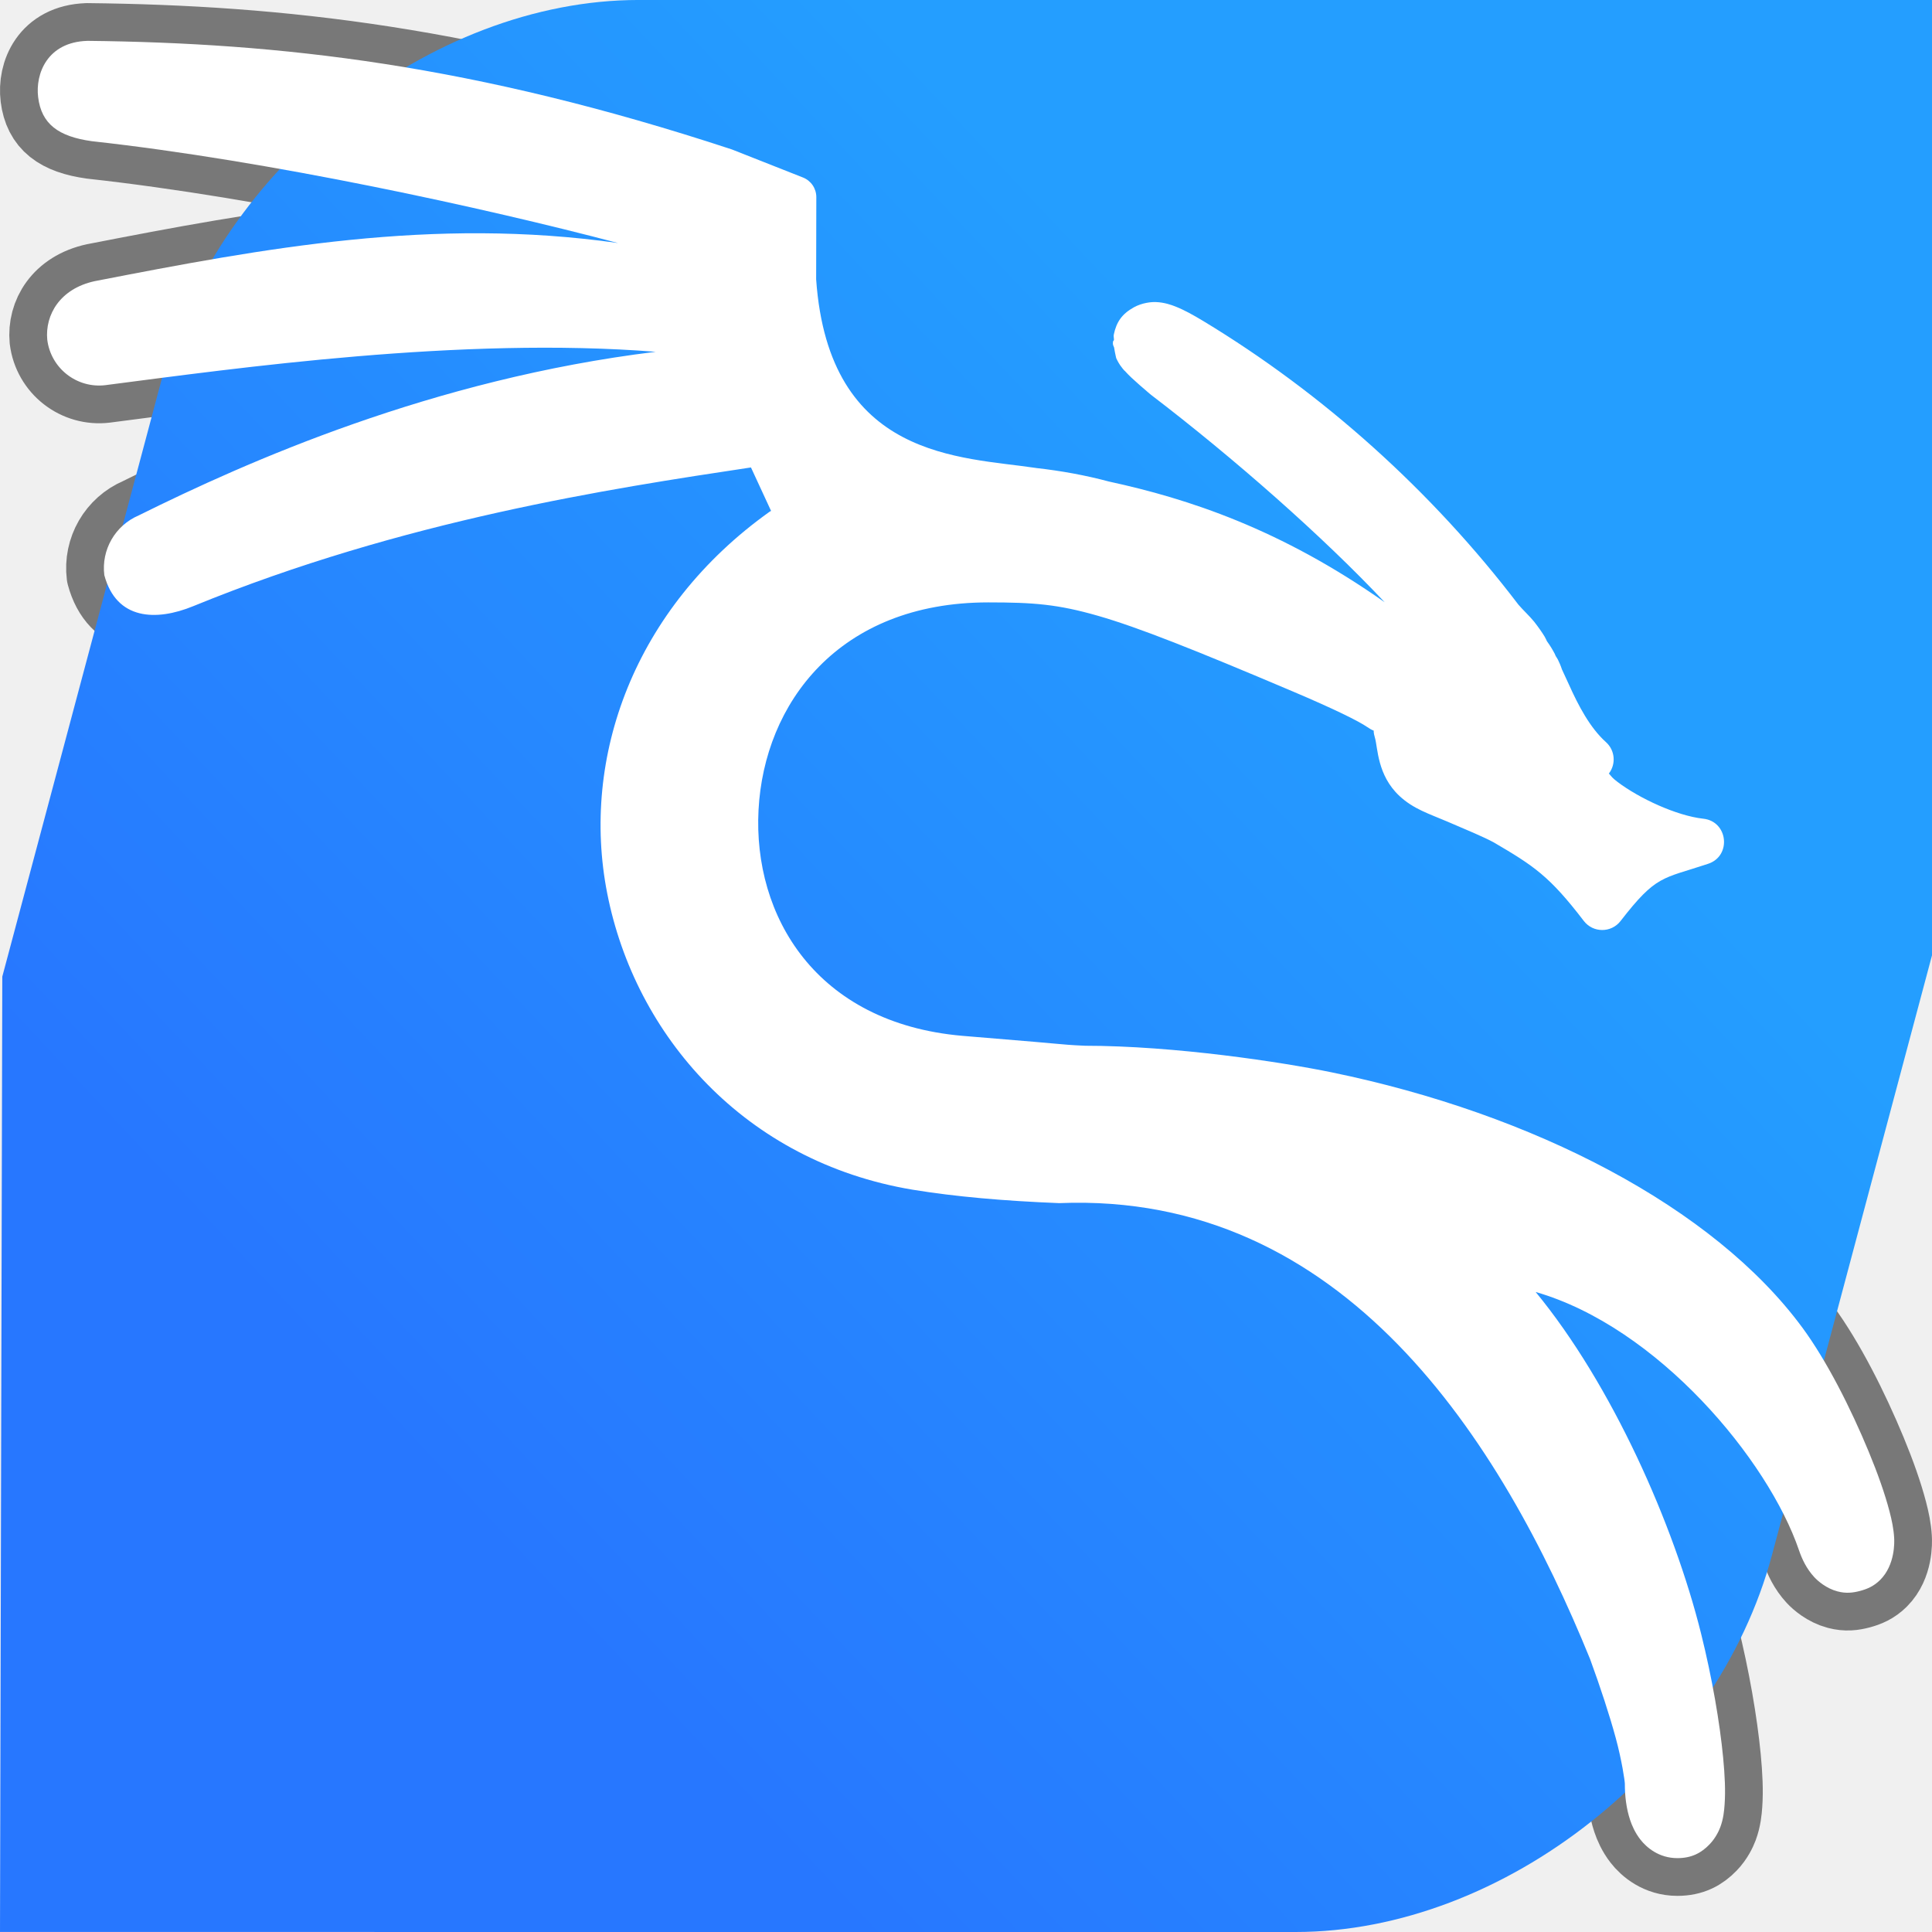
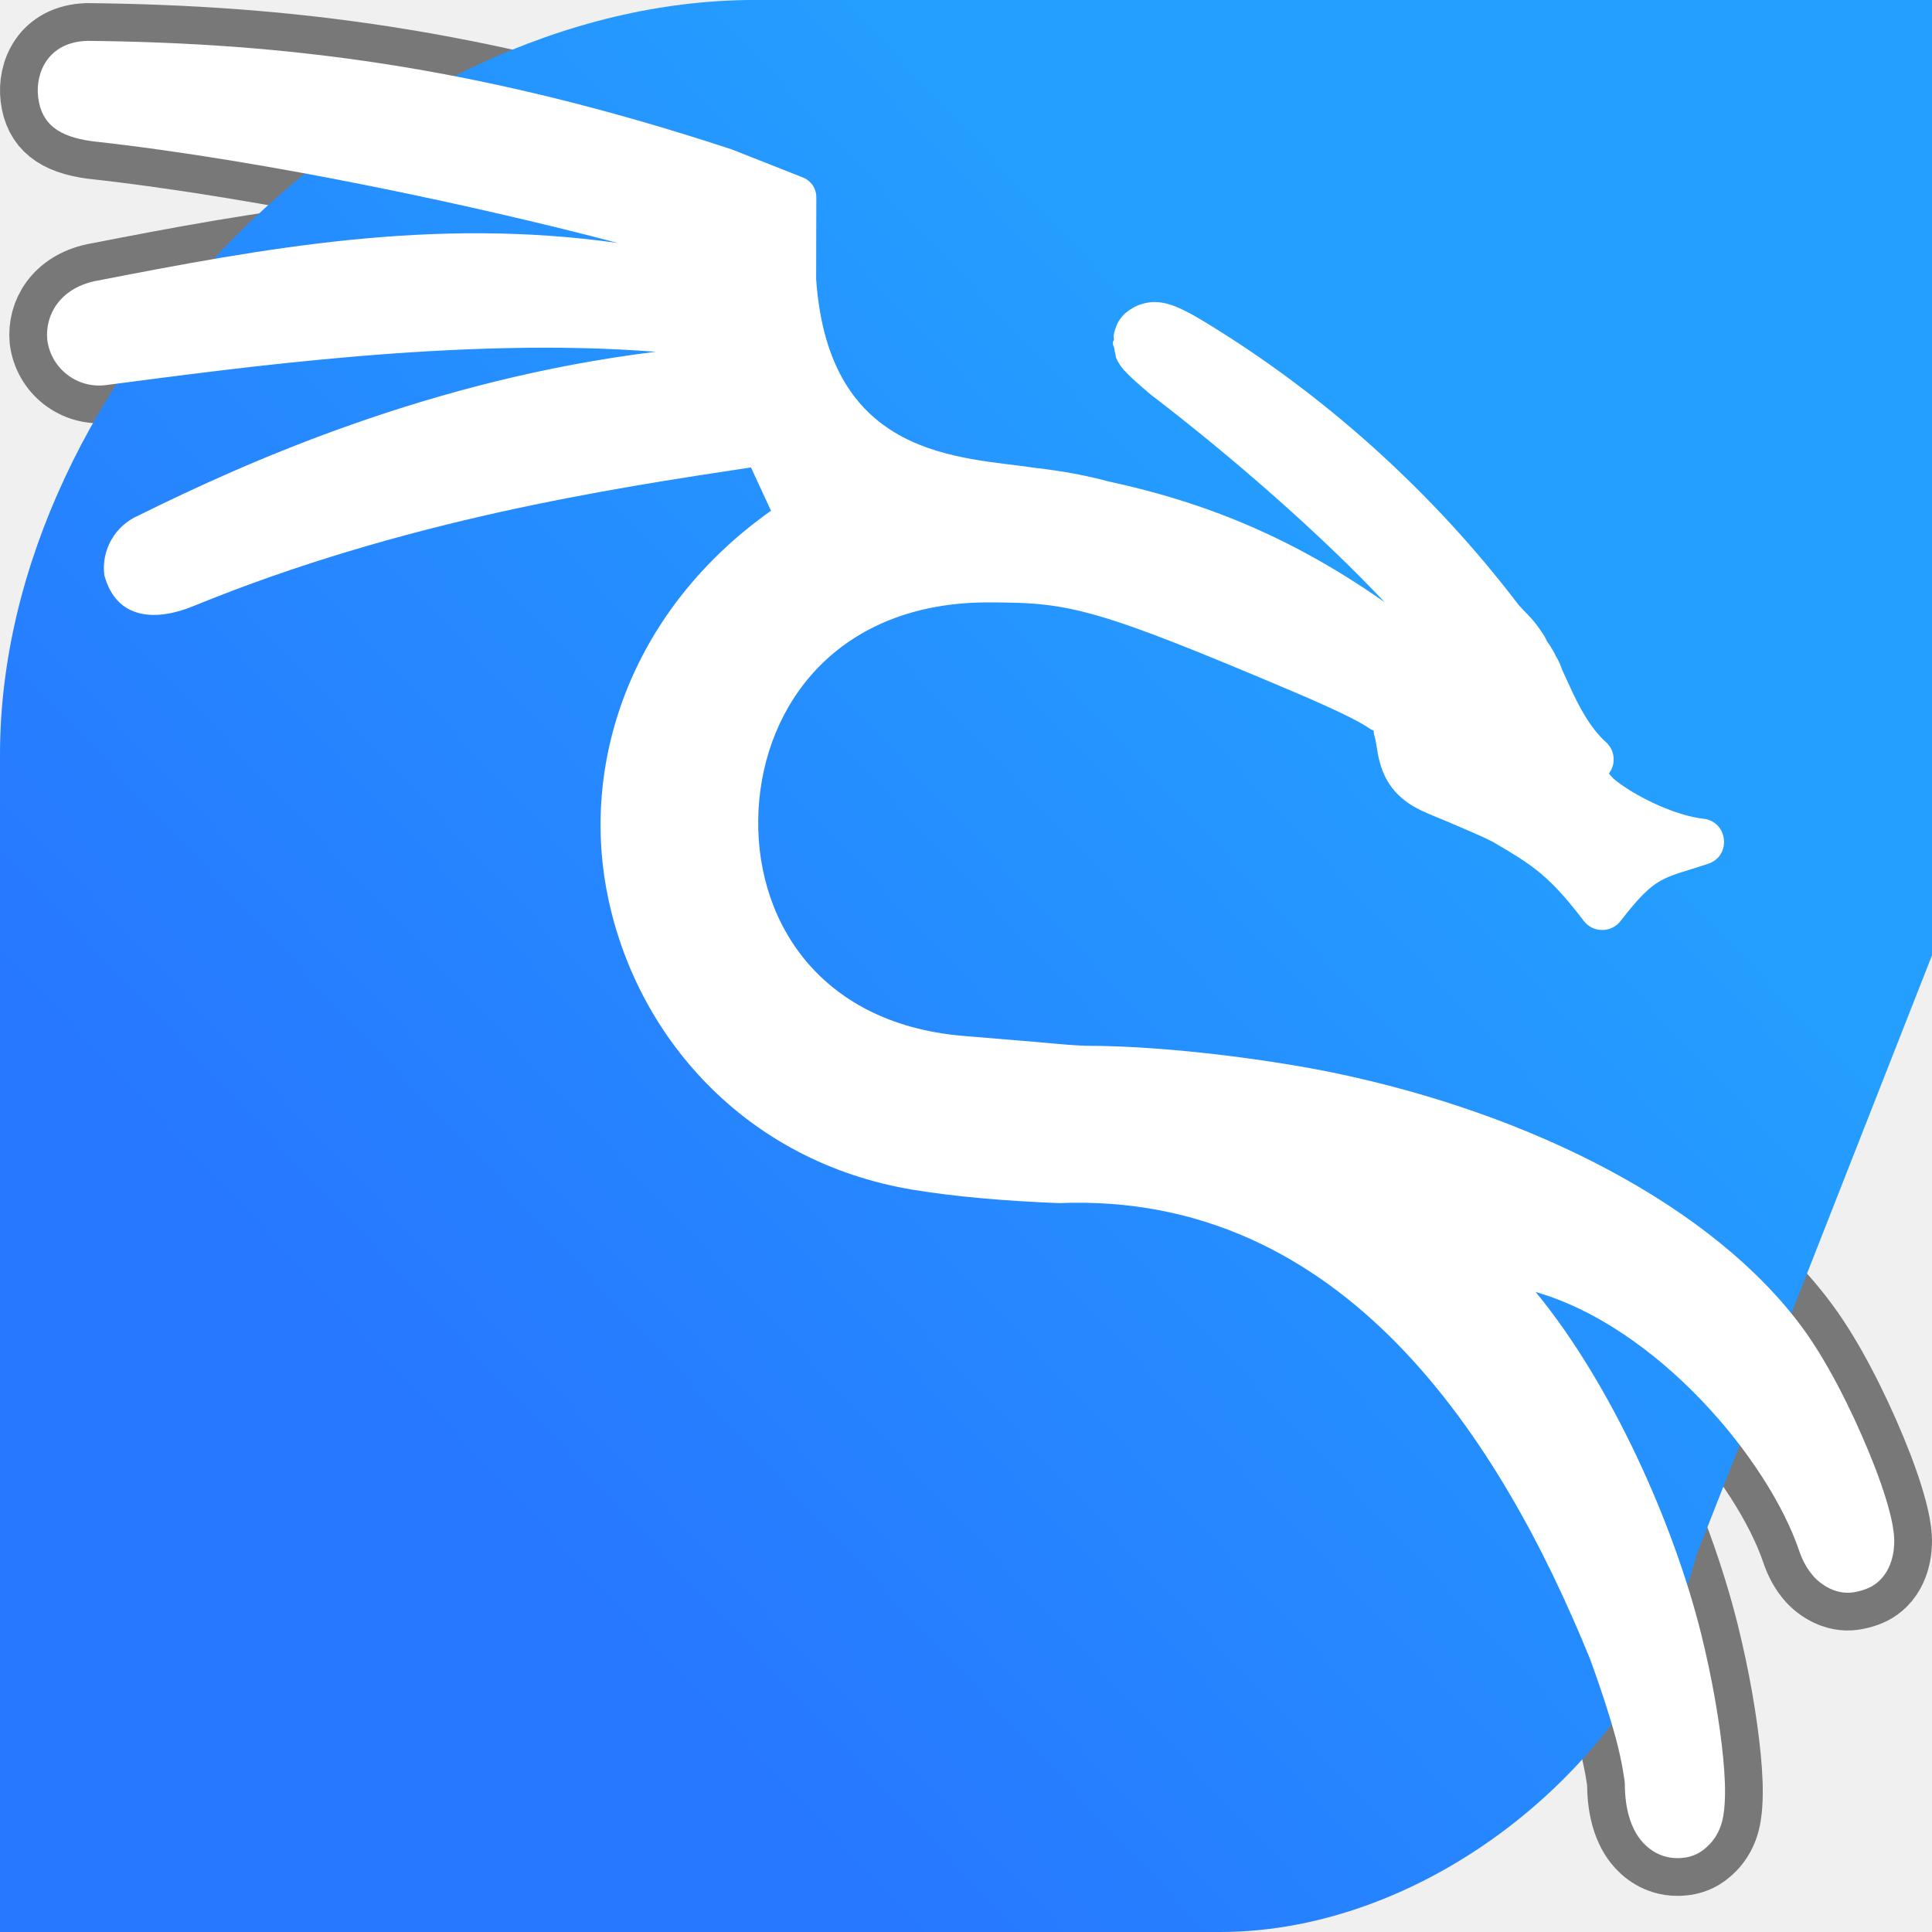
<svg xmlns="http://www.w3.org/2000/svg" version="1" viewBox="0 0 512 512">
  <defs>
    <linearGradient id="a" x1="186.48" x2="383.67" y1="376.24" y2="137.32" gradientTransform="matrix(-.99584 0 .26683 -.99995 442.93 512)" gradientUnits="userSpaceOnUse">
      <stop stop-color="#249eff" offset="0" />
      <stop stop-color="#2777ff" offset="1" />
    </linearGradient>
  </defs>
  <path d="m23.078 10.832c-10.523 0.346-13.745 8.677-12.968 14.946 0.873 7.051 5.319 10.397 14.215 11.638 47.152 5.186 104.32 17.722 139.47 26.992-49.151-6.968-93.793 1.367-138.71 10.106-9.23 2.003-13.169 8.967-12.56 15.505 0.94 7.594 7.859 12.987 15.453 12.047 0.098-0.012 0.195-0.026 0.292-0.041 34.47-4.447 93.993-12.876 145.49-8.796-59.243 7.248-108.5 29.217-136.99 43.356-6.234 2.648-9.957 9.107-9.127 15.829 3.197 11.93 13.747 12.247 23.53 8.242 55.767-22.821 110.41-31.143 147.84-36.778l5.327 11.516c-0.117 0.067-0.239 0.13-0.356 0.198v-2e-3c-35.973 25.635-50.136 65.163-43.067 101.15 7.408 37.726 36.45 71.1 80.916 78.539 11.391 1.861 24.241 2.982 38.869 3.563 75.508-3.09 117.11 62.903 140.69 120.84 2.763 7.55 5.154 14.872 6.789 20.875 1.619 5.941 2.417 11.452 2.419 12.136 6e-3 3.331 0.382 6.574 1.4 9.632 0.472 1.422 1.301 3.358 2.717 5.176 1.65 2.116 4.922 4.923 9.801 4.923 3.826 0 6.361-1.403 8.528-3.648 1.572-1.629 2.465-3.531 2.843-4.541 0.841-2.249 1.026-4.345 1.148-6.024 0.261-3.633 0.061-7.724-0.383-12.39-0.904-9.368-2.922-21.151-5.856-32.926-7.196-28.885-23.596-65.909-43.832-90.505 32.349 9.31 61.633 44.478 69.798 68.482 0.76 2.233 1.972 4.871 4.074 7.128 0.88 0.943 3.122 2.945 6.11 3.733 2.322 0.613 4.159 0.361 5.984-0.122 1.825-0.487 3.627-1.212 5.345-2.928 3.979-3.979 3.765-10.073 3.693-11.158-0.143-2.4-0.625-4.68-1.232-7.002-1.232-4.709-3.142-10.091-5.515-15.827-4.744-11.461-11.089-24.043-17.565-32.843-23.517-31.946-71.221-56.669-124.78-67.677-12.974-2.666-41.347-7.043-65.556-7.043 0.729 0-1.749-0.06-4.243-0.254-2.494-0.183-5.729-0.522-9.208-0.807-6.958-0.57-14.756-1.21-18.881-1.571-38.807-3.389-55.456-31.791-53.971-59.87 1.485-28.076 21.12-54.99 60.888-54.99 11.942 0 18.404 0.482 29.107 3.563 10.665 3.07 25.593 9.01 51.468 19.984 11.221 4.76 17.552 7.909 19.816 9.462 2.842 1.949 1.139-0.277 2.078 2.885 0.78 2.626 0.575 9.878 6.493 15.403 3.694 3.45 7.84 4.719 12.686 6.789 4.792 2.048 9.789 4.135 12.306 5.517 10.611 6.214 14.78 8.939 23.846 20.792 2.448 3.22 7.285 3.24 9.759 0.041 9.521-12.287 11.011-11.097 23.166-15.148 6.323-2.054 5.341-11.287-1.272-11.966-7.092-0.792-16.966-5.413-22.66-9.717-1.485-1.124-1.566-1.39-2.333-2.248 1.955-2.546 1.624-6.169-0.763-8.317-4.241-3.803-7.298-9.652-9.845-15.318-0.607-1.35-1.203-2.567-1.782-3.861-7e-3 -0.041-0.041-0.041-0.041-0.081-0.334-1.035-0.737-1.942-1.104-2.672-0.143-0.297-0.391-0.597-0.552-0.893-0.102-0.183-0.164-0.409-0.256-0.595-0.572-1.085-1.239-2.188-1.993-3.224-7e-3 -0.018-0.041-0.022-0.041-0.043l-0.041-0.081c-0.204-0.401-0.362-0.806-0.594-1.187-0.735-1.21-1.659-2.519-2.802-3.987-1.293-1.572-2.825-2.955-4.158-4.498-22.898-30.085-51.81-55.999-83.55-75.184-2.658-1.597-4.984-2.905-7.426-3.861-0.921-0.36-2.847-1.077-5.134-1.146-1.077-0.041-3.54 0.141-5.813 1.4-3.128 1.741-4.604 3.858-5.304 7.213-0.102 0.495 0.061 0.936 0.041 1.443-0.041 0.163-0.235 0.277-0.254 0.424-0.122 0.933 0.142 1.092 0.296 1.569 0.253 1.682 0.635 3.037 0.552 2.843l0.041 0.043c0.365 0.823 0.872 1.61 1.019 1.824 0.464 0.674 0.945 1.223 1.146 1.443h0.041c0.591 0.648 1.154 1.234 1.784 1.824 1.293 1.208 2.946 2.657 4.963 4.371l0.124 0.081 0.08 0.081c22.07 16.857 45.725 37.704 61.95 54.99-27.599-19.436-52.158-27.46-73.071-31.988-6.115-1.639-12.631-2.839-19.328-3.586l0.015-4e-3c-19.858-2.997-54.921-2.22-58.278-49.99l0.044-21.777c8e-3 -2.299-1.397-4.369-3.536-5.213l-18.838-7.436c-68.638-22.593-119.76-28.227-170.89-28.781z" fill="#fff" opacity=".5" stroke="#000" stroke-linejoin="round" stroke-width="20" />
-   <path d="m343.35 512c55.169 0 111.49-44.598 126.27-99.995l42.381-158.83v-253.18h-342.74c-55.169 0-111.48 44.598-126.27 99.995l-42.383 158.83-0.608 253.17z" fill="url(#a)" />
+   <path d="m323.35 512c55.169 0 111.49-44.598 126.27-99.995l62.381-158.83v-253.18h-312c-99.995 0-200 100.05-200 200v312z" fill="url(#a)" />
  <path d="m23.078 10.832c-10.523 0.346-13.745 8.677-12.968 14.946 0.873 7.051 5.319 10.397 14.215 11.638 47.152 5.186 104.32 17.722 139.47 26.992-49.151-6.968-93.793 1.367-138.71 10.106-9.23 2.003-13.169 8.967-12.56 15.505 0.94 7.594 7.859 12.987 15.453 12.047 0.098-0.012 0.195-0.026 0.292-0.041 34.47-4.447 93.993-12.876 145.49-8.796-59.243 7.248-108.5 29.217-136.99 43.356-6.234 2.648-9.957 9.107-9.127 15.829 3.197 11.93 13.747 12.247 23.53 8.242 55.767-22.821 110.41-31.143 147.84-36.778l5.327 11.516c-0.117 0.067-0.239 0.13-0.356 0.198v-2e-3c-35.973 25.635-50.136 65.163-43.067 101.15 7.408 37.726 36.45 71.1 80.916 78.539 11.391 1.861 24.241 2.982 38.869 3.563 75.508-3.09 117.11 62.903 140.69 120.84 2.763 7.55 5.154 14.872 6.789 20.875 1.619 5.941 2.417 11.452 2.419 12.136 6e-3 3.331 0.382 6.574 1.4 9.632 0.472 1.422 1.301 3.358 2.717 5.176 1.65 2.116 4.922 4.923 9.801 4.923 3.826 0 6.361-1.403 8.528-3.648 1.572-1.629 2.465-3.531 2.843-4.541 0.841-2.249 1.026-4.345 1.148-6.024 0.261-3.633 0.061-7.724-0.383-12.39-0.904-9.368-2.922-21.151-5.856-32.926-7.196-28.885-23.596-65.909-43.832-90.505 32.349 9.31 61.633 44.478 69.798 68.482 0.76 2.233 1.972 4.871 4.074 7.128 0.88 0.943 3.122 2.945 6.11 3.733 2.322 0.613 4.159 0.361 5.984-0.122 1.825-0.487 3.627-1.212 5.345-2.928 3.979-3.979 3.765-10.073 3.693-11.158-0.143-2.4-0.625-4.68-1.232-7.002-1.232-4.709-3.142-10.091-5.515-15.827-4.744-11.461-11.089-24.043-17.565-32.843-23.517-31.946-71.221-56.669-124.78-67.677-12.974-2.666-41.347-7.043-65.556-7.043 0.729 0-1.749-0.06-4.243-0.254-2.494-0.183-5.729-0.522-9.208-0.807-6.958-0.57-14.756-1.21-18.881-1.571-38.807-3.389-55.456-31.791-53.971-59.87 1.485-28.076 21.12-54.99 60.888-54.99 11.942 0 18.404 0.482 29.107 3.563 10.665 3.07 25.593 9.01 51.468 19.984 11.221 4.76 17.552 7.909 19.816 9.462 2.842 1.949 1.139-0.277 2.078 2.885 0.78 2.626 0.575 9.878 6.493 15.403 3.694 3.45 7.84 4.719 12.686 6.789 4.792 2.048 9.789 4.135 12.306 5.517 10.611 6.214 14.78 8.939 23.846 20.792 2.448 3.22 7.285 3.24 9.759 0.041 9.521-12.287 11.011-11.097 23.166-15.148 6.323-2.054 5.341-11.287-1.272-11.966-7.092-0.792-16.966-5.413-22.66-9.717-1.485-1.124-1.566-1.39-2.333-2.248 1.955-2.546 1.624-6.169-0.763-8.317-4.241-3.803-7.298-9.652-9.845-15.318-0.607-1.35-1.203-2.567-1.782-3.861-7e-3 -0.041-0.041-0.041-0.041-0.081-0.334-1.035-0.737-1.942-1.104-2.672-0.143-0.297-0.391-0.597-0.552-0.893-0.102-0.183-0.164-0.409-0.256-0.595-0.572-1.085-1.239-2.188-1.993-3.224-7e-3 -0.018-0.041-0.022-0.041-0.043l-0.041-0.081c-0.204-0.401-0.362-0.806-0.594-1.187-0.735-1.21-1.659-2.519-2.802-3.987-1.293-1.572-2.825-2.955-4.158-4.498-22.898-30.085-51.81-55.999-83.55-75.184-2.658-1.597-4.984-2.905-7.426-3.861-0.921-0.36-2.847-1.077-5.134-1.146-1.077-0.041-3.54 0.141-5.813 1.4-3.128 1.741-4.604 3.858-5.304 7.213-0.102 0.495 0.061 0.936 0.041 1.443-0.041 0.163-0.235 0.277-0.254 0.424-0.122 0.933 0.142 1.092 0.296 1.569 0.253 1.682 0.635 3.037 0.552 2.843l0.041 0.043c0.365 0.823 0.872 1.61 1.019 1.824 0.464 0.674 0.945 1.223 1.146 1.443h0.041c0.591 0.648 1.154 1.234 1.784 1.824 1.293 1.208 2.946 2.657 4.963 4.371l0.124 0.081 0.08 0.081c22.07 16.857 45.725 37.704 61.95 54.99-27.599-19.436-52.158-27.46-73.071-31.988-6.115-1.639-12.631-2.839-19.328-3.586l0.015-4e-3c-19.858-2.997-54.921-2.22-58.278-49.99l0.044-21.777c8e-3 -2.299-1.397-4.369-3.536-5.213l-18.838-7.436c-68.638-22.593-119.76-28.227-170.89-28.781z" fill="#fff" />
</svg>
